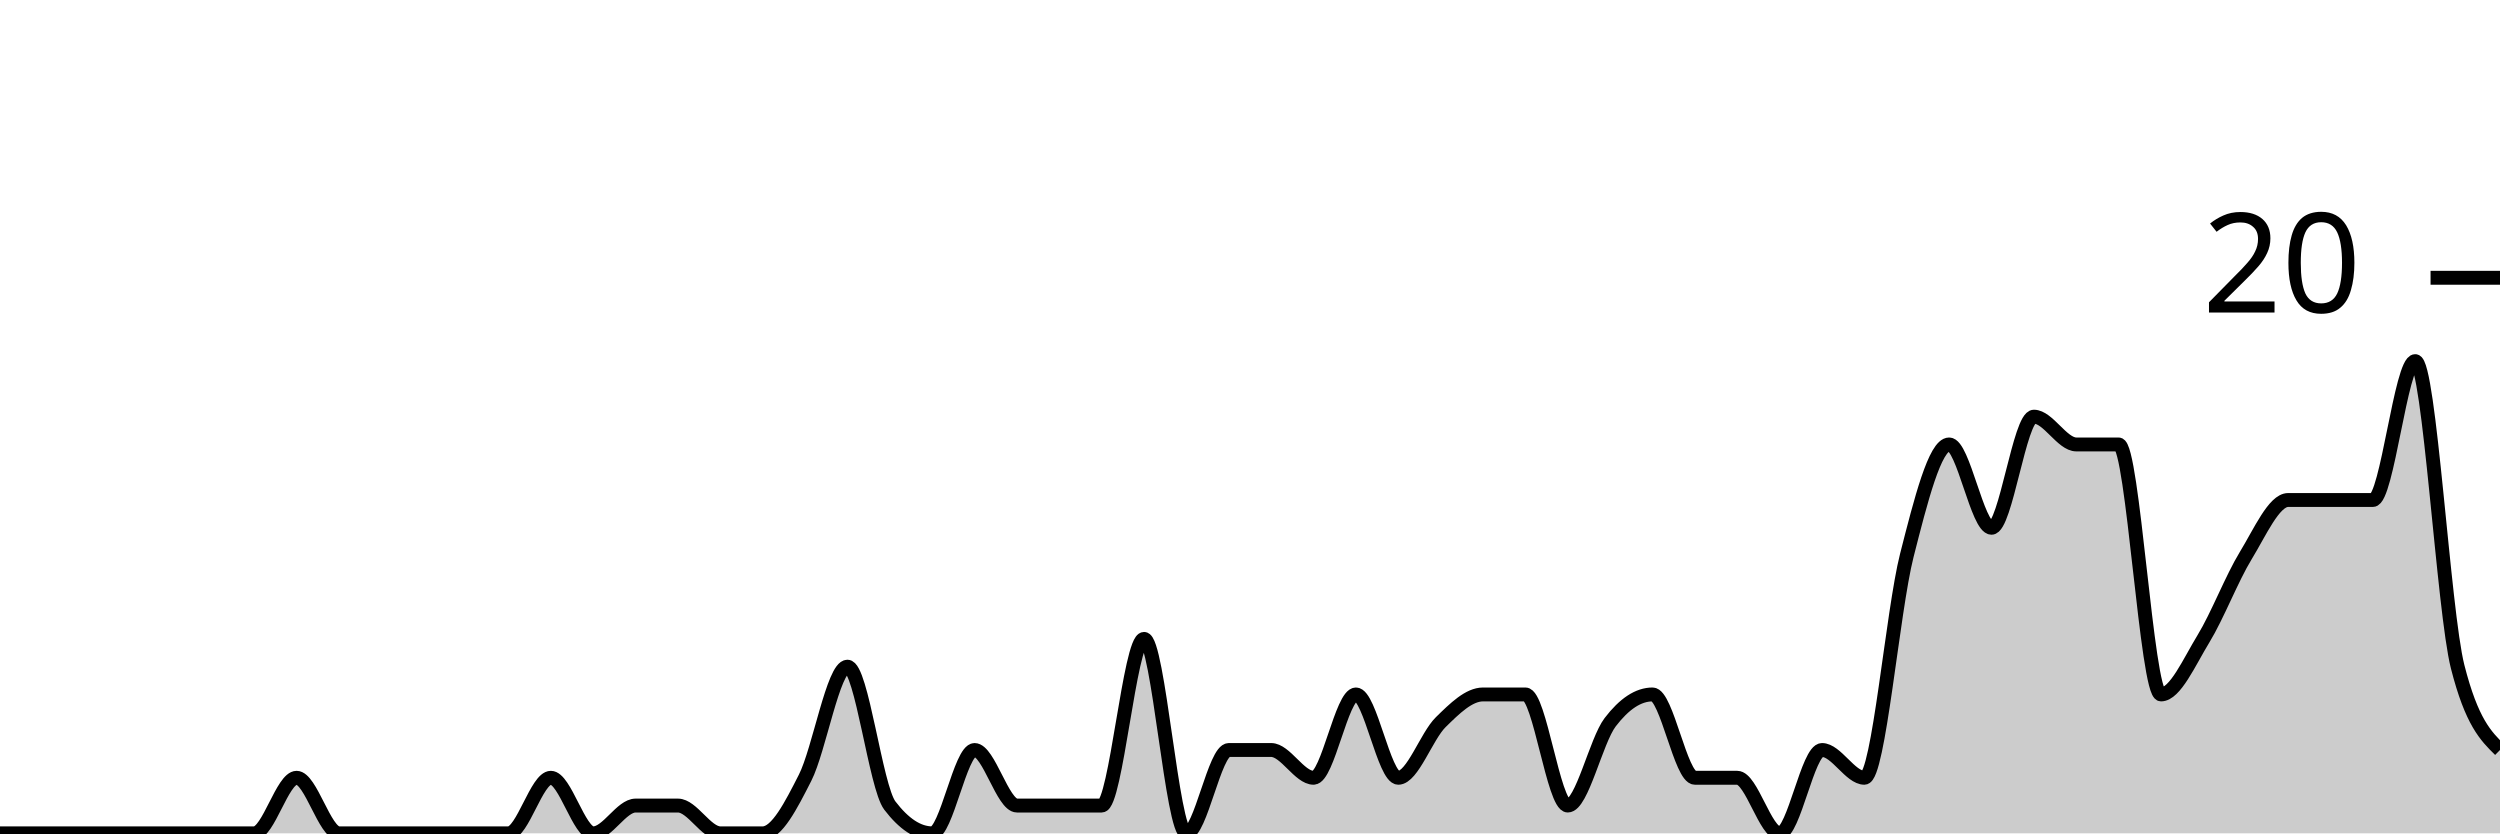
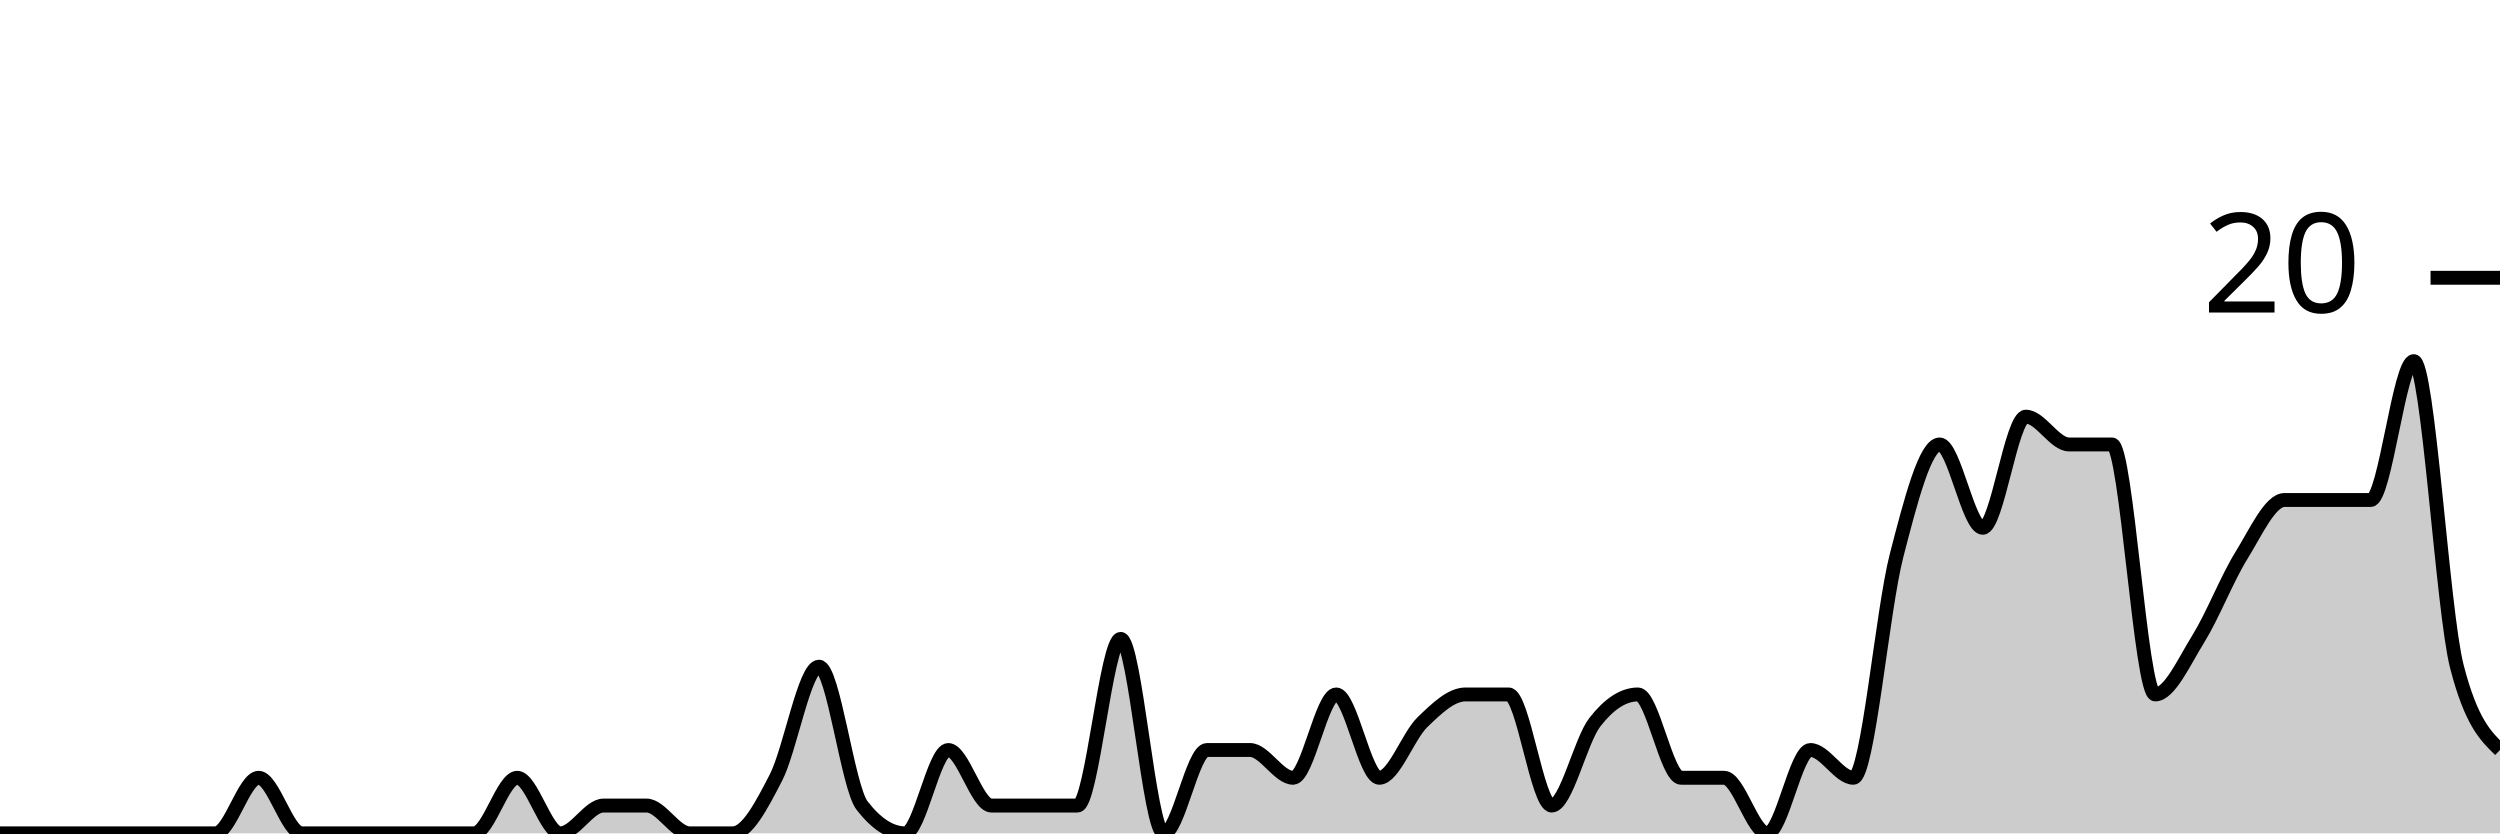
<svg xmlns="http://www.w3.org/2000/svg" viewBox="0 0 180 60">
  <g transform="translate(0,20)">
-     <path class="area" fill="rgba(0, 0, 0, 0.2)" d="M0,40C1.017,40,2.034,40,3.051,40C4.068,40,5.085,40,6.102,40C7.119,40,8.136,40,9.153,40C10.169,40,11.186,40,12.203,40C13.22,40,14.237,40,15.254,40C16.271,40,17.288,40,18.305,40C19.322,40,20.339,36,21.356,36C22.373,36,23.39,40,24.407,40C25.424,40,26.441,40,27.458,40C28.475,40,29.492,40,30.508,40C31.525,40,32.542,40,33.559,40C34.576,40,35.593,40,36.61,40C37.627,40,38.644,36,39.661,36C40.678,36,41.695,40,42.712,40C43.729,40,44.746,38,45.763,38C46.78,38,47.797,38,48.814,38C49.831,38,50.847,40,51.864,40C52.881,40,53.898,40,54.915,40C55.932,40,56.949,38,57.966,36C58.983,34,60,28,61.017,28C62.034,28,63.051,36.667,64.068,38C65.085,39.333,66.102,40,67.119,40C68.136,40,69.153,34,70.169,34C71.186,34,72.203,38,73.22,38C74.237,38,75.254,38,76.271,38C77.288,38,78.305,38,79.322,38C80.339,38,81.356,26,82.373,26C83.39,26,84.407,40,85.424,40C86.441,40,87.458,34,88.475,34C89.492,34,90.508,34,91.525,34C92.542,34,93.559,36,94.576,36C95.593,36,96.61,30,97.627,30C98.644,30,99.661,36,100.678,36C101.695,36,102.712,33,103.729,32C104.746,31,105.763,30,106.78,30C107.797,30,108.814,30,109.831,30C110.847,30,111.864,38,112.881,38C113.898,38,114.915,33.333,115.932,32C116.949,30.667,117.966,30,118.983,30C120,30,121.017,36,122.034,36C123.051,36,124.068,36,125.085,36C126.102,36,127.119,40,128.136,40C129.153,40,130.169,34,131.186,34C132.203,34,133.22,36,134.237,36C135.254,36,136.271,24,137.288,20C138.305,16,139.322,12,140.339,12C141.356,12,142.373,18,143.39,18C144.407,18,145.424,10,146.441,10C147.458,10,148.475,12,149.492,12C150.508,12,151.525,12,152.542,12C153.559,12,154.576,30,155.593,30C156.61,30,157.627,27.667,158.644,26C159.661,24.333,160.678,21.667,161.695,20C162.712,18.333,163.729,16,164.746,16C165.763,16,166.78,16,167.797,16C168.814,16,169.831,16,170.847,16C171.864,16,172.881,6,173.898,6C174.915,6,175.932,24,176.949,28C177.966,32,178.983,33,180,34L180,40C178.983,40,177.966,40,176.949,40C175.932,40,174.915,40,173.898,40C172.881,40,171.864,40,170.847,40C169.831,40,168.814,40,167.797,40C166.78,40,165.763,40,164.746,40C163.729,40,162.712,40,161.695,40C160.678,40,159.661,40,158.644,40C157.627,40,156.61,40,155.593,40C154.576,40,153.559,40,152.542,40C151.525,40,150.508,40,149.492,40C148.475,40,147.458,40,146.441,40C145.424,40,144.407,40,143.39,40C142.373,40,141.356,40,140.339,40C139.322,40,138.305,40,137.288,40C136.271,40,135.254,40,134.237,40C133.22,40,132.203,40,131.186,40C130.169,40,129.153,40,128.136,40C127.119,40,126.102,40,125.085,40C124.068,40,123.051,40,122.034,40C121.017,40,120,40,118.983,40C117.966,40,116.949,40,115.932,40C114.915,40,113.898,40,112.881,40C111.864,40,110.847,40,109.831,40C108.814,40,107.797,40,106.78,40C105.763,40,104.746,40,103.729,40C102.712,40,101.695,40,100.678,40C99.661,40,98.644,40,97.627,40C96.61,40,95.593,40,94.576,40C93.559,40,92.542,40,91.525,40C90.508,40,89.492,40,88.475,40C87.458,40,86.441,40,85.424,40C84.407,40,83.39,40,82.373,40C81.356,40,80.339,40,79.322,40C78.305,40,77.288,40,76.271,40C75.254,40,74.237,40,73.22,40C72.203,40,71.186,40,70.169,40C69.153,40,68.136,40,67.119,40C66.102,40,65.085,40,64.068,40C63.051,40,62.034,40,61.017,40C60,40,58.983,40,57.966,40C56.949,40,55.932,40,54.915,40C53.898,40,52.881,40,51.864,40C50.847,40,49.831,40,48.814,40C47.797,40,46.78,40,45.763,40C44.746,40,43.729,40,42.712,40C41.695,40,40.678,40,39.661,40C38.644,40,37.627,40,36.61,40C35.593,40,34.576,40,33.559,40C32.542,40,31.525,40,30.508,40C29.492,40,28.475,40,27.458,40C26.441,40,25.424,40,24.407,40C23.39,40,22.373,40,21.356,40C20.339,40,19.322,40,18.305,40C17.288,40,16.271,40,15.254,40C14.237,40,13.22,40,12.203,40C11.186,40,10.169,40,9.153,40C8.136,40,7.119,40,6.102,40C5.085,40,4.068,40,3.051,40C2.034,40,1.017,40,0,40Z" />
-     <path class="line" stroke="black" fill="none" d="M0,40C1.017,40,2.034,40,3.051,40C4.068,40,5.085,40,6.102,40C7.119,40,8.136,40,9.153,40C10.169,40,11.186,40,12.203,40C13.22,40,14.237,40,15.254,40C16.271,40,17.288,40,18.305,40C19.322,40,20.339,36,21.356,36C22.373,36,23.39,40,24.407,40C25.424,40,26.441,40,27.458,40C28.475,40,29.492,40,30.508,40C31.525,40,32.542,40,33.559,40C34.576,40,35.593,40,36.61,40C37.627,40,38.644,36,39.661,36C40.678,36,41.695,40,42.712,40C43.729,40,44.746,38,45.763,38C46.78,38,47.797,38,48.814,38C49.831,38,50.847,40,51.864,40C52.881,40,53.898,40,54.915,40C55.932,40,56.949,38,57.966,36C58.983,34,60,28,61.017,28C62.034,28,63.051,36.667,64.068,38C65.085,39.333,66.102,40,67.119,40C68.136,40,69.153,34,70.169,34C71.186,34,72.203,38,73.22,38C74.237,38,75.254,38,76.271,38C77.288,38,78.305,38,79.322,38C80.339,38,81.356,26,82.373,26C83.39,26,84.407,40,85.424,40C86.441,40,87.458,34,88.475,34C89.492,34,90.508,34,91.525,34C92.542,34,93.559,36,94.576,36C95.593,36,96.61,30,97.627,30C98.644,30,99.661,36,100.678,36C101.695,36,102.712,33,103.729,32C104.746,31,105.763,30,106.78,30C107.797,30,108.814,30,109.831,30C110.847,30,111.864,38,112.881,38C113.898,38,114.915,33.333,115.932,32C116.949,30.667,117.966,30,118.983,30C120,30,121.017,36,122.034,36C123.051,36,124.068,36,125.085,36C126.102,36,127.119,40,128.136,40C129.153,40,130.169,34,131.186,34C132.203,34,133.22,36,134.237,36C135.254,36,136.271,24,137.288,20C138.305,16,139.322,12,140.339,12C141.356,12,142.373,18,143.39,18C144.407,18,145.424,10,146.441,10C147.458,10,148.475,12,149.492,12C150.508,12,151.525,12,152.542,12C153.559,12,154.576,30,155.593,30C156.61,30,157.627,27.667,158.644,26C159.661,24.333,160.678,21.667,161.695,20C162.712,18.333,163.729,16,164.746,16C165.763,16,166.78,16,167.797,16C168.814,16,169.831,16,170.847,16C171.864,16,172.881,6,173.898,6C174.915,6,175.932,24,176.949,28C177.966,32,178.983,33,180,34" />
+     <path class="area" fill="rgba(0, 0, 0, 0.2)" d="M0,40C1.034,40,2.069,40,3.103,40C4.138,40,5.172,40,6.207,40C7.241,40,8.276,40,9.31,40C10.345,40,11.379,40,12.414,40C13.448,40,14.483,40,15.517,40C16.552,40,17.586,36,18.621,36C19.655,36,20.69,40,21.724,40C22.759,40,23.793,40,24.828,40C25.862,40,26.897,40,27.931,40C28.966,40,30,40,31.034,40C32.069,40,33.103,40,34.138,40C35.172,40,36.207,36,37.241,36C38.276,36,39.31,40,40.345,40C41.379,40,42.414,38,43.448,38C44.483,38,45.517,38,46.552,38C47.586,38,48.621,40,49.655,40C50.69,40,51.724,40,52.759,40C53.793,40,54.828,38,55.862,36C56.897,34,57.931,28,58.966,28C60,28,61.034,36.667,62.069,38C63.103,39.333,64.138,40,65.172,40C66.207,40,67.241,34,68.276,34C69.31,34,70.345,38,71.379,38C72.414,38,73.448,38,74.483,38C75.517,38,76.552,38,77.586,38C78.621,38,79.655,26,80.69,26C81.724,26,82.759,40,83.793,40C84.828,40,85.862,34,86.897,34C87.931,34,88.966,34,90,34C91.034,34,92.069,36,93.103,36C94.138,36,95.172,30,96.207,30C97.241,30,98.276,36,99.31,36C100.345,36,101.379,33,102.414,32C103.448,31,104.483,30,105.517,30C106.552,30,107.586,30,108.621,30C109.655,30,110.69,38,111.724,38C112.759,38,113.793,33.333,114.828,32C115.862,30.667,116.897,30,117.931,30C118.966,30,120,36,121.034,36C122.069,36,123.103,36,124.138,36C125.172,36,126.207,40,127.241,40C128.276,40,129.31,34,130.345,34C131.379,34,132.414,36,133.448,36C134.483,36,135.517,24,136.552,20C137.586,16,138.621,12,139.655,12C140.69,12,141.724,18,142.759,18C143.793,18,144.828,10,145.862,10C146.897,10,147.931,12,148.966,12C150,12,151.034,12,152.069,12C153.103,12,154.138,30,155.172,30C156.207,30,157.241,27.667,158.276,26C159.31,24.333,160.345,21.667,161.379,20C162.414,18.333,163.448,16,164.483,16C165.517,16,166.552,16,167.586,16C168.621,16,169.655,16,170.69,16C171.724,16,172.759,6,173.793,6C174.828,6,175.862,24,176.897,28C177.931,32,178.966,33,180,34L180,40C178.966,40,177.931,40,176.897,40C175.862,40,174.828,40,173.793,40C172.759,40,171.724,40,170.69,40C169.655,40,168.621,40,167.586,40C166.552,40,165.517,40,164.483,40C163.448,40,162.414,40,161.379,40C160.345,40,159.31,40,158.276,40C157.241,40,156.207,40,155.172,40C154.138,40,153.103,40,152.069,40C151.034,40,150,40,148.966,40C147.931,40,146.897,40,145.862,40C144.828,40,143.793,40,142.759,40C141.724,40,140.69,40,139.655,40C138.621,40,137.586,40,136.552,40C135.517,40,134.483,40,133.448,40C132.414,40,131.379,40,130.345,40C129.31,40,128.276,40,127.241,40C126.207,40,125.172,40,124.138,40C123.103,40,122.069,40,121.034,40C120,40,118.966,40,117.931,40C116.897,40,115.862,40,114.828,40C113.793,40,112.759,40,111.724,40C110.69,40,109.655,40,108.621,40C107.586,40,106.552,40,105.517,40C104.483,40,103.448,40,102.414,40C101.379,40,100.345,40,99.31,40C98.276,40,97.241,40,96.207,40C95.172,40,94.138,40,93.103,40C92.069,40,91.034,40,90,40C88.966,40,87.931,40,86.897,40C85.862,40,84.828,40,83.793,40C82.759,40,81.724,40,80.69,40C79.655,40,78.621,40,77.586,40C76.552,40,75.517,40,74.483,40C73.448,40,72.414,40,71.379,40C70.345,40,69.31,40,68.276,40C67.241,40,66.207,40,65.172,40C64.138,40,63.103,40,62.069,40C61.034,40,60,40,58.966,40C57.931,40,56.897,40,55.862,40C54.828,40,53.793,40,52.759,40C51.724,40,50.69,40,49.655,40C48.621,40,47.586,40,46.552,40C45.517,40,44.483,40,43.448,40C42.414,40,41.379,40,40.345,40C39.31,40,38.276,40,37.241,40C36.207,40,35.172,40,34.138,40C33.103,40,32.069,40,31.034,40C30,40,28.966,40,27.931,40C26.897,40,25.862,40,24.828,40C23.793,40,22.759,40,21.724,40C20.69,40,19.655,40,18.621,40C17.586,40,16.552,40,15.517,40C14.483,40,13.448,40,12.414,40C11.379,40,10.345,40,9.31,40C8.276,40,7.241,40,6.207,40C5.172,40,4.138,40,3.103,40C2.069,40,1.034,40,0,40Z" />
+     <path class="line" stroke="black" fill="none" d="M0,40C1.034,40,2.069,40,3.103,40C4.138,40,5.172,40,6.207,40C7.241,40,8.276,40,9.31,40C10.345,40,11.379,40,12.414,40C13.448,40,14.483,40,15.517,40C16.552,40,17.586,36,18.621,36C19.655,36,20.69,40,21.724,40C22.759,40,23.793,40,24.828,40C25.862,40,26.897,40,27.931,40C28.966,40,30,40,31.034,40C32.069,40,33.103,40,34.138,40C35.172,40,36.207,36,37.241,36C38.276,36,39.31,40,40.345,40C41.379,40,42.414,38,43.448,38C44.483,38,45.517,38,46.552,38C47.586,38,48.621,40,49.655,40C50.69,40,51.724,40,52.759,40C53.793,40,54.828,38,55.862,36C56.897,34,57.931,28,58.966,28C60,28,61.034,36.667,62.069,38C63.103,39.333,64.138,40,65.172,40C66.207,40,67.241,34,68.276,34C69.31,34,70.345,38,71.379,38C72.414,38,73.448,38,74.483,38C75.517,38,76.552,38,77.586,38C78.621,38,79.655,26,80.69,26C81.724,26,82.759,40,83.793,40C84.828,40,85.862,34,86.897,34C87.931,34,88.966,34,90,34C91.034,34,92.069,36,93.103,36C94.138,36,95.172,30,96.207,30C97.241,30,98.276,36,99.31,36C100.345,36,101.379,33,102.414,32C103.448,31,104.483,30,105.517,30C106.552,30,107.586,30,108.621,30C109.655,30,110.69,38,111.724,38C112.759,38,113.793,33.333,114.828,32C115.862,30.667,116.897,30,117.931,30C118.966,30,120,36,121.034,36C122.069,36,123.103,36,124.138,36C125.172,36,126.207,40,127.241,40C128.276,40,129.31,34,130.345,34C131.379,34,132.414,36,133.448,36C134.483,36,135.517,24,136.552,20C137.586,16,138.621,12,139.655,12C140.69,12,141.724,18,142.759,18C143.793,18,144.828,10,145.862,10C146.897,10,147.931,12,148.966,12C150,12,151.034,12,152.069,12C153.103,12,154.138,30,155.172,30C156.207,30,157.241,27.667,158.276,26C159.31,24.333,160.345,21.667,161.379,20C162.414,18.333,163.448,16,164.483,16C165.517,16,166.552,16,167.586,16C168.621,16,169.655,16,170.69,16C171.724,16,172.759,6,173.793,6C174.828,6,175.862,24,176.897,28C177.931,32,178.966,33,180,34" />
    <path class="axis-ceiling" stroke-width="1" stroke="black" fill="none" d="M175,0L180,0" />
    <text class="axis-ceiling-label" font-family="sans-serif" text-anchor="end" font-size="10px" x="170" y="2.5">20</text>
  </g>
</svg>
